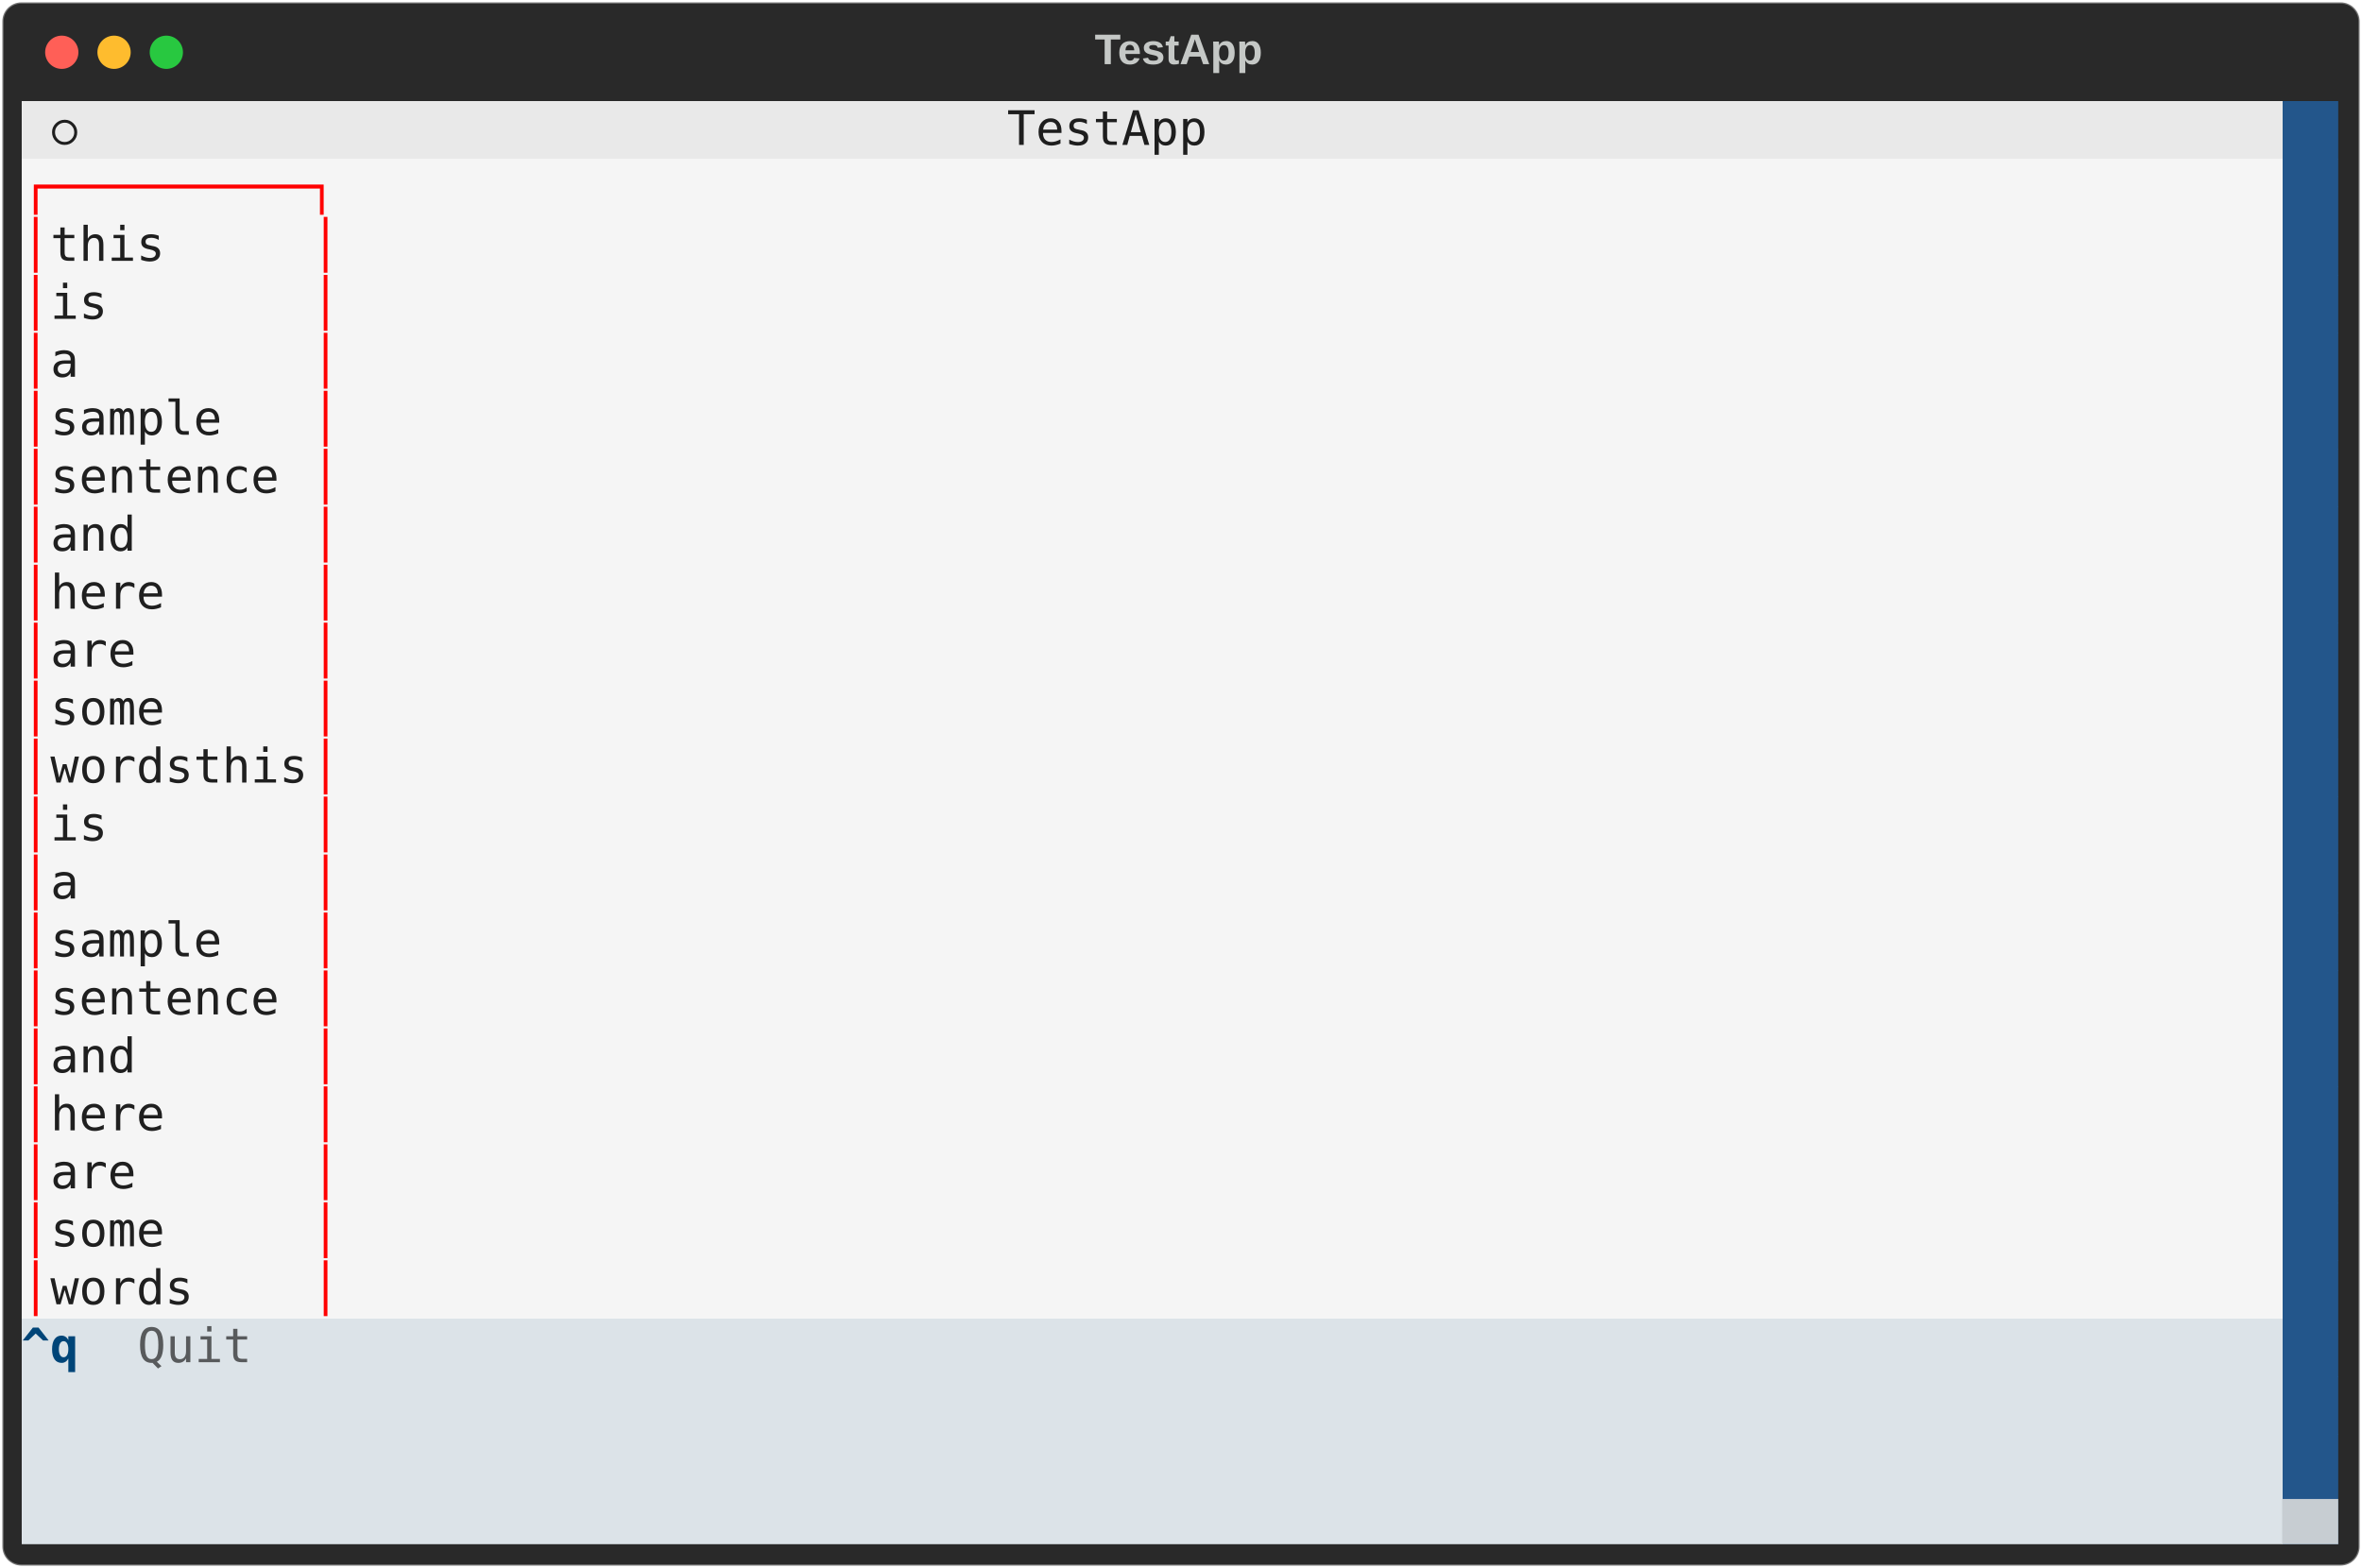
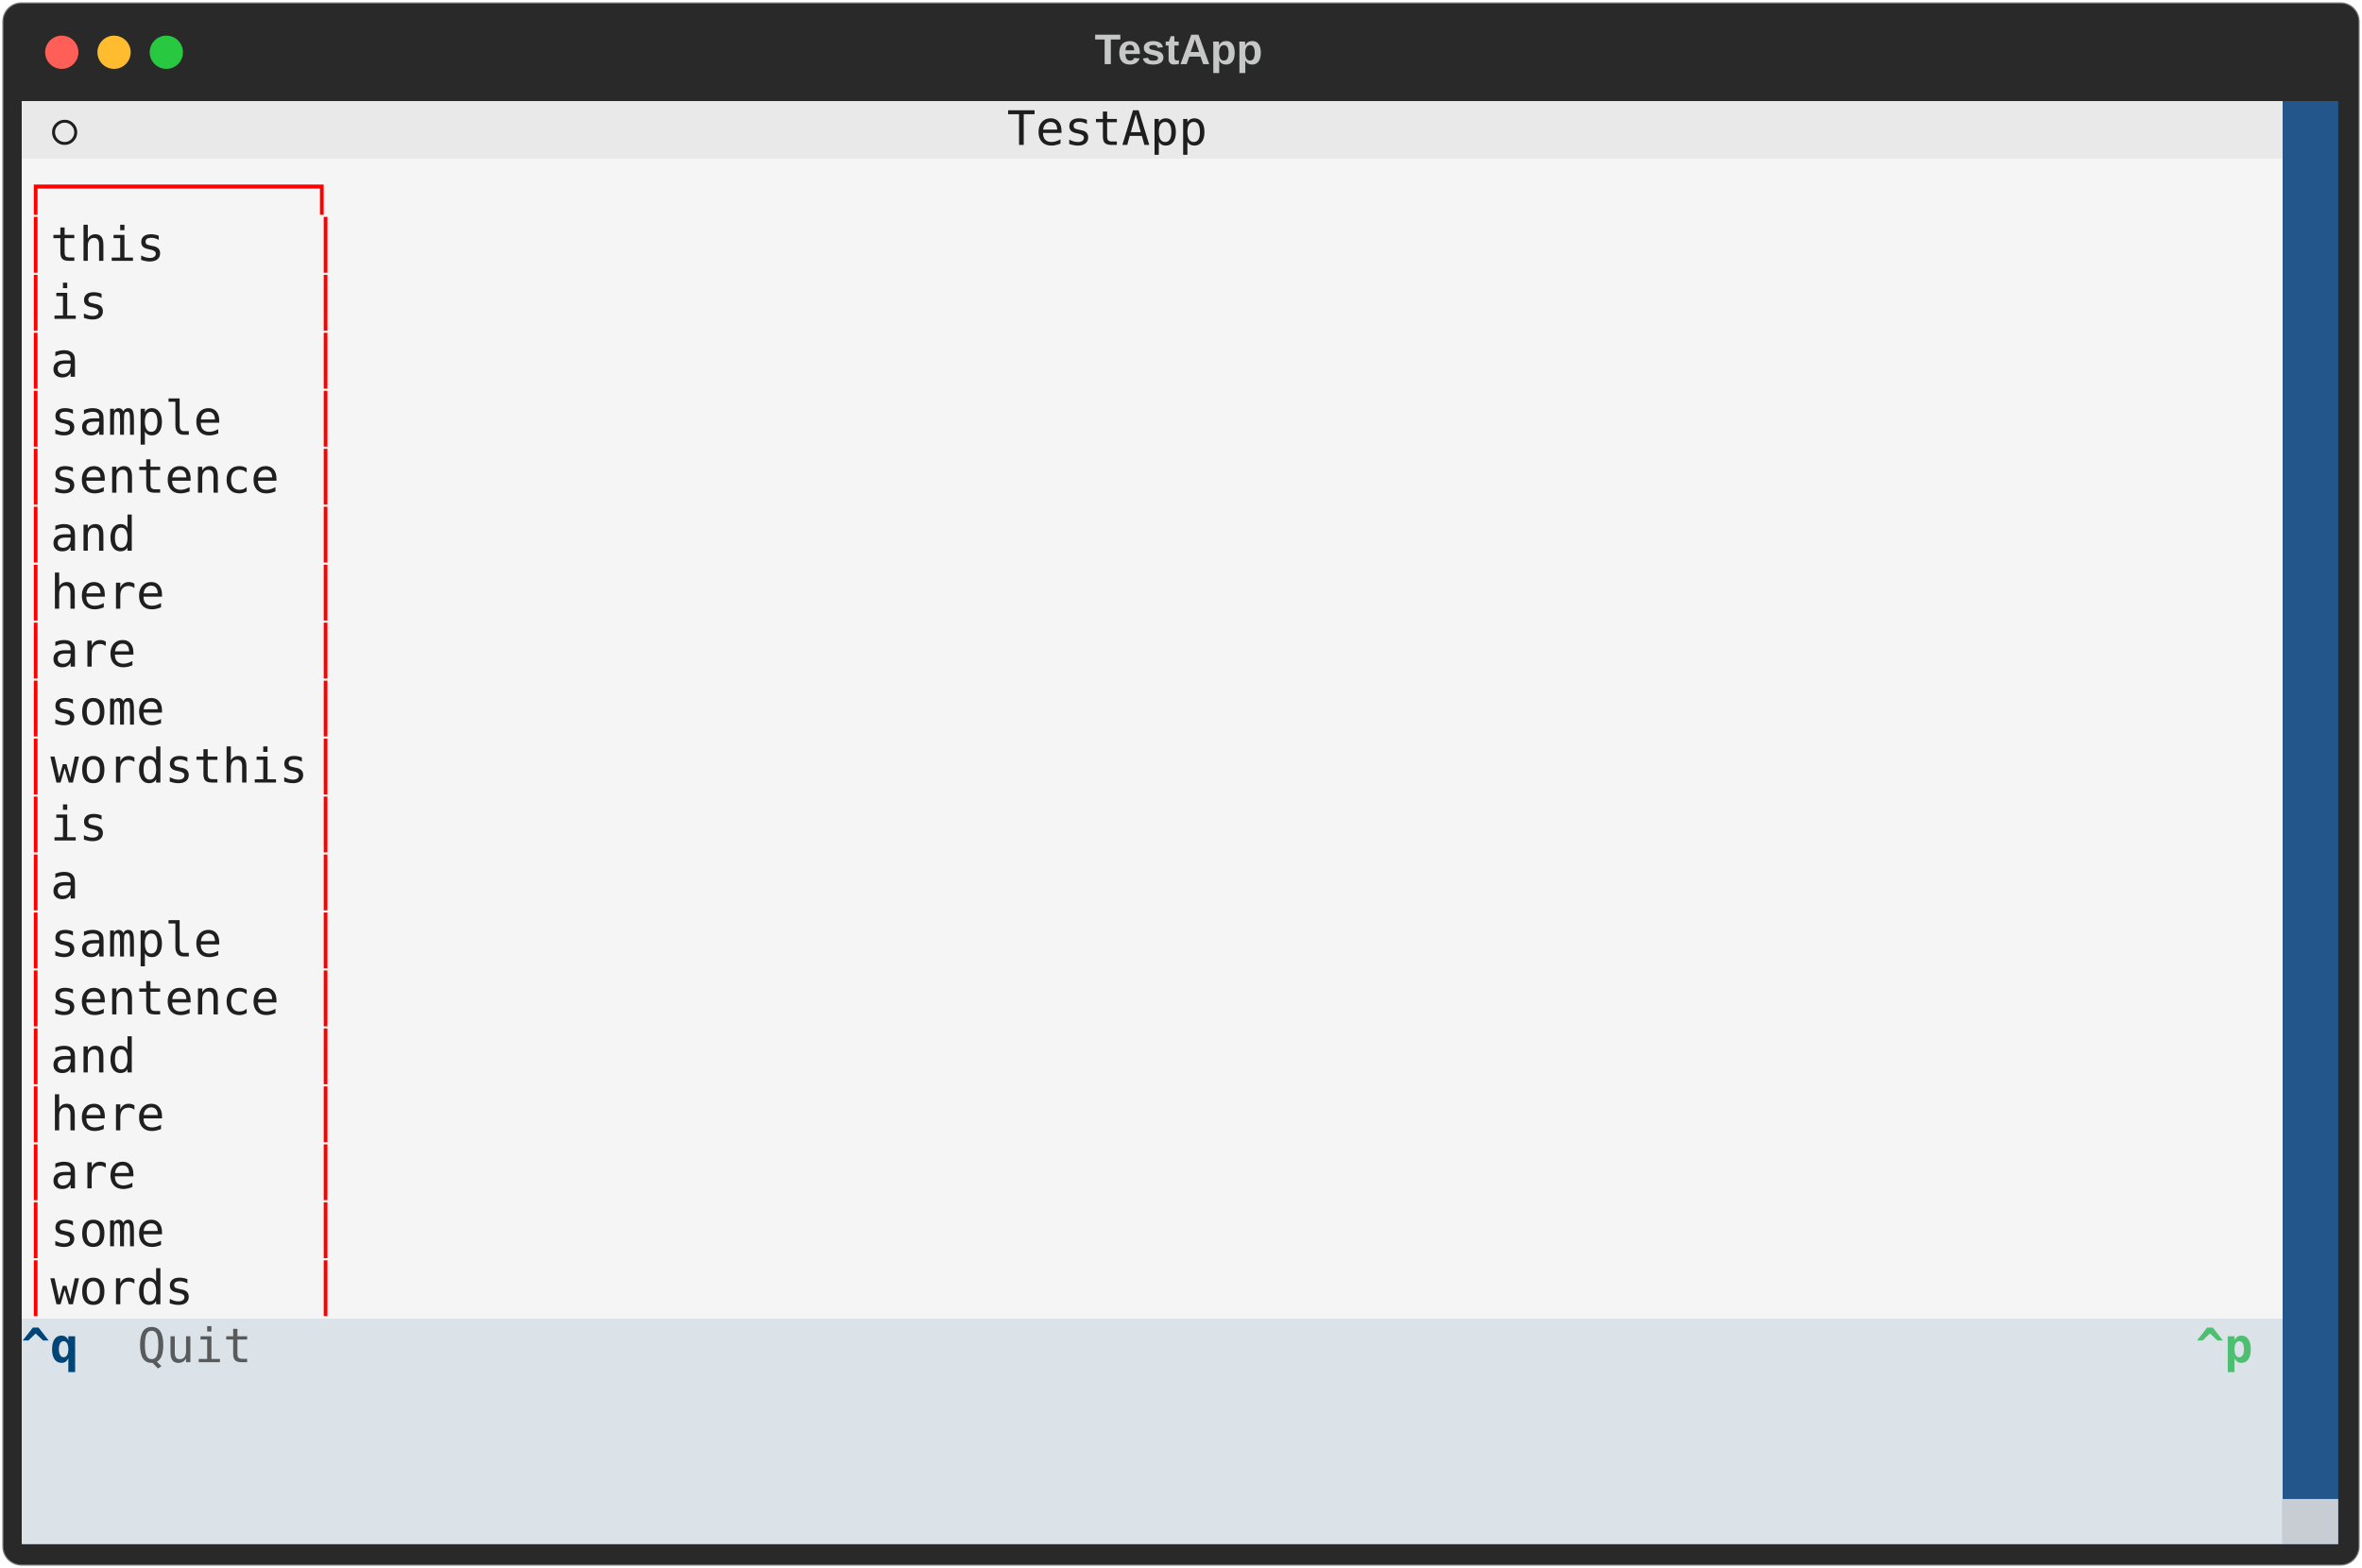
<svg xmlns="http://www.w3.org/2000/svg" class="rich-terminal" viewBox="0 0 994 660.0">
  <style>

    @font-face {
        font-family: "Fira Code";
        src: local("FiraCode-Regular"),
                url("https://cdnjs.cloudflare.com/ajax/libs/firacode/6.2.0/woff2/FiraCode-Regular.woff2") format("woff2"),
                url("https://cdnjs.cloudflare.com/ajax/libs/firacode/6.2.0/woff/FiraCode-Regular.woff") format("woff");
        font-style: normal;
        font-weight: 400;
    }
    @font-face {
        font-family: "Fira Code";
        src: local("FiraCode-Bold"),
                url("https://cdnjs.cloudflare.com/ajax/libs/firacode/6.2.0/woff2/FiraCode-Bold.woff2") format("woff2"),
                url("https://cdnjs.cloudflare.com/ajax/libs/firacode/6.2.0/woff/FiraCode-Bold.woff") format("woff");
        font-style: bold;
        font-weight: 700;
    }

-     .terminal-3926104244-matrix {
+     .terminal-2096712418-matrix {
        font-family: Fira Code, monospace;
        font-size: 20px;
        line-height: 24.4px;
        font-variant-east-asian: full-width;
    }

-     .terminal-3926104244-title {
+     .terminal-2096712418-title {
        font-size: 18px;
        font-weight: bold;
        font-family: arial;
    }

-     .terminal-3926104244-r1 { fill: #c5c8c6 }
- .terminal-3926104244-r2 { fill: #1e1e1e }
- .terminal-3926104244-r3 { fill: #1f1f1f }
- .terminal-3926104244-r4 { fill: #ff0000 }
- .terminal-3926104244-r5 { fill: #004578;font-weight: bold }
- .terminal-3926104244-r6 { fill: #585a5c }
- .terminal-3926104244-r7 { fill: #1c1d1e }
- .terminal-3926104244-r8 { fill: #c7cdd2 }
+     .terminal-2096712418-r1 { fill: #c5c8c6 }
+ .terminal-2096712418-r2 { fill: #1e1e1e }
+ .terminal-2096712418-r3 { fill: #1f1f1f }
+ .terminal-2096712418-r4 { fill: #ff0000 }
+ .terminal-2096712418-r5 { fill: #004578;font-weight: bold }
+ .terminal-2096712418-r6 { fill: #585a5c }
+ .terminal-2096712418-r7 { fill: #1c1d1e }
+ .terminal-2096712418-r8 { fill: #4ebf71;font-weight: bold }
+ .terminal-2096712418-r9 { fill: #c7cdd2 }
    </style>
  <defs>
-     <clipPath id="terminal-3926104244-clip-terminal">
+     <clipPath id="terminal-2096712418-clip-terminal">
      <rect x="0" y="0" width="975.0" height="609.0" />
    </clipPath>
-     <clipPath id="terminal-3926104244-line-0">
+     <clipPath id="terminal-2096712418-line-0">
      <rect x="0" y="1.5" width="976" height="24.65" />
    </clipPath>
-     <clipPath id="terminal-3926104244-line-1">
+     <clipPath id="terminal-2096712418-line-1">
      <rect x="0" y="25.9" width="976" height="24.65" />
    </clipPath>
-     <clipPath id="terminal-3926104244-line-2">
+     <clipPath id="terminal-2096712418-line-2">
      <rect x="0" y="50.3" width="976" height="24.65" />
    </clipPath>
-     <clipPath id="terminal-3926104244-line-3">
+     <clipPath id="terminal-2096712418-line-3">
      <rect x="0" y="74.7" width="976" height="24.65" />
    </clipPath>
-     <clipPath id="terminal-3926104244-line-4">
+     <clipPath id="terminal-2096712418-line-4">
      <rect x="0" y="99.1" width="976" height="24.65" />
    </clipPath>
-     <clipPath id="terminal-3926104244-line-5">
+     <clipPath id="terminal-2096712418-line-5">
      <rect x="0" y="123.5" width="976" height="24.65" />
    </clipPath>
-     <clipPath id="terminal-3926104244-line-6">
+     <clipPath id="terminal-2096712418-line-6">
      <rect x="0" y="147.9" width="976" height="24.65" />
    </clipPath>
-     <clipPath id="terminal-3926104244-line-7">
+     <clipPath id="terminal-2096712418-line-7">
      <rect x="0" y="172.3" width="976" height="24.65" />
    </clipPath>
-     <clipPath id="terminal-3926104244-line-8">
+     <clipPath id="terminal-2096712418-line-8">
      <rect x="0" y="196.7" width="976" height="24.65" />
    </clipPath>
-     <clipPath id="terminal-3926104244-line-9">
+     <clipPath id="terminal-2096712418-line-9">
      <rect x="0" y="221.1" width="976" height="24.65" />
    </clipPath>
-     <clipPath id="terminal-3926104244-line-10">
+     <clipPath id="terminal-2096712418-line-10">
      <rect x="0" y="245.5" width="976" height="24.65" />
    </clipPath>
-     <clipPath id="terminal-3926104244-line-11">
+     <clipPath id="terminal-2096712418-line-11">
      <rect x="0" y="269.9" width="976" height="24.65" />
    </clipPath>
-     <clipPath id="terminal-3926104244-line-12">
+     <clipPath id="terminal-2096712418-line-12">
      <rect x="0" y="294.3" width="976" height="24.65" />
    </clipPath>
-     <clipPath id="terminal-3926104244-line-13">
+     <clipPath id="terminal-2096712418-line-13">
      <rect x="0" y="318.7" width="976" height="24.65" />
    </clipPath>
-     <clipPath id="terminal-3926104244-line-14">
+     <clipPath id="terminal-2096712418-line-14">
      <rect x="0" y="343.1" width="976" height="24.65" />
    </clipPath>
-     <clipPath id="terminal-3926104244-line-15">
+     <clipPath id="terminal-2096712418-line-15">
      <rect x="0" y="367.5" width="976" height="24.65" />
    </clipPath>
-     <clipPath id="terminal-3926104244-line-16">
+     <clipPath id="terminal-2096712418-line-16">
      <rect x="0" y="391.9" width="976" height="24.65" />
    </clipPath>
-     <clipPath id="terminal-3926104244-line-17">
+     <clipPath id="terminal-2096712418-line-17">
      <rect x="0" y="416.3" width="976" height="24.65" />
    </clipPath>
-     <clipPath id="terminal-3926104244-line-18">
+     <clipPath id="terminal-2096712418-line-18">
      <rect x="0" y="440.7" width="976" height="24.65" />
    </clipPath>
-     <clipPath id="terminal-3926104244-line-19">
+     <clipPath id="terminal-2096712418-line-19">
      <rect x="0" y="465.1" width="976" height="24.65" />
    </clipPath>
-     <clipPath id="terminal-3926104244-line-20">
+     <clipPath id="terminal-2096712418-line-20">
      <rect x="0" y="489.5" width="976" height="24.65" />
    </clipPath>
-     <clipPath id="terminal-3926104244-line-21">
+     <clipPath id="terminal-2096712418-line-21">
      <rect x="0" y="513.9" width="976" height="24.65" />
    </clipPath>
-     <clipPath id="terminal-3926104244-line-22">
+     <clipPath id="terminal-2096712418-line-22">
      <rect x="0" y="538.3" width="976" height="24.65" />
    </clipPath>
-     <clipPath id="terminal-3926104244-line-23">
+     <clipPath id="terminal-2096712418-line-23">
      <rect x="0" y="562.7" width="976" height="24.65" />
    </clipPath>
  </defs>
  <rect fill="#292929" stroke="rgba(255,255,255,0.35)" stroke-width="1" x="1" y="1" width="992" height="658" rx="8" />
-   <text class="terminal-3926104244-title" fill="#c5c8c6" text-anchor="middle" x="496" y="27">TestApp</text>
+   <text class="terminal-2096712418-title" fill="#c5c8c6" text-anchor="middle" x="496" y="27">TestApp</text>
  <g transform="translate(26,22)">
    <circle cx="0" cy="0" r="7" fill="#ff5f57" />
    <circle cx="22" cy="0" r="7" fill="#febc2e" />
    <circle cx="44" cy="0" r="7" fill="#28c840" />
  </g>
-   <g transform="translate(9, 41)" clip-path="url(#terminal-3926104244-clip-terminal)">
+   <g transform="translate(9, 41)" clip-path="url(#terminal-2096712418-clip-terminal)">
    <rect fill="#e9e9e9" x="0" y="1.5" width="12.2" height="24.65" shape-rendering="crispEdges" />
    <rect fill="#e9e9e9" x="12.2" y="1.5" width="12.2" height="24.65" shape-rendering="crispEdges" />
    <rect fill="#e9e9e9" x="24.4" y="1.5" width="390.4" height="24.65" shape-rendering="crispEdges" />
    <rect fill="#e9e9e9" x="414.8" y="1.5" width="85.4" height="24.65" shape-rendering="crispEdges" />
    <rect fill="#e9e9e9" x="500.2" y="1.5" width="341.6" height="24.65" shape-rendering="crispEdges" />
    <rect fill="#e9e9e9" x="841.8" y="1.5" width="0" height="24.65" shape-rendering="crispEdges" />
    <rect fill="#e9e9e9" x="841.8" y="1.5" width="109.8" height="24.65" shape-rendering="crispEdges" />
    <rect fill="#23568b" x="951.6" y="1.5" width="24.4" height="24.65" shape-rendering="crispEdges" />
    <rect fill="#f5f5f5" x="0" y="25.9" width="134.2" height="24.65" shape-rendering="crispEdges" />
    <rect fill="#f5f5f5" x="134.2" y="25.9" width="817.4" height="24.65" shape-rendering="crispEdges" />
    <rect fill="#23568b" x="951.6" y="25.9" width="24.4" height="24.65" shape-rendering="crispEdges" />
    <rect fill="#f5f5f5" x="0" y="50.3" width="12.2" height="24.65" shape-rendering="crispEdges" />
    <rect fill="#f5f5f5" x="12.2" y="50.3" width="48.8" height="24.65" shape-rendering="crispEdges" />
    <rect fill="#f5f5f5" x="61" y="50.3" width="61" height="24.65" shape-rendering="crispEdges" />
    <rect fill="#f5f5f5" x="122" y="50.3" width="12.2" height="24.65" shape-rendering="crispEdges" />
    <rect fill="#f5f5f5" x="134.2" y="50.3" width="817.4" height="24.65" shape-rendering="crispEdges" />
    <rect fill="#23568b" x="951.6" y="50.3" width="24.4" height="24.65" shape-rendering="crispEdges" />
    <rect fill="#f5f5f5" x="0" y="74.7" width="12.2" height="24.65" shape-rendering="crispEdges" />
    <rect fill="#f5f5f5" x="12.2" y="74.7" width="24.4" height="24.65" shape-rendering="crispEdges" />
    <rect fill="#f5f5f5" x="36.6" y="74.7" width="85.4" height="24.65" shape-rendering="crispEdges" />
    <rect fill="#f5f5f5" x="122" y="74.7" width="12.2" height="24.65" shape-rendering="crispEdges" />
    <rect fill="#f5f5f5" x="134.2" y="74.7" width="817.4" height="24.65" shape-rendering="crispEdges" />
    <rect fill="#23568b" x="951.6" y="74.7" width="24.4" height="24.65" shape-rendering="crispEdges" />
    <rect fill="#f5f5f5" x="0" y="99.1" width="12.2" height="24.65" shape-rendering="crispEdges" />
    <rect fill="#f5f5f5" x="12.2" y="99.1" width="12.2" height="24.65" shape-rendering="crispEdges" />
    <rect fill="#f5f5f5" x="24.4" y="99.1" width="97.6" height="24.65" shape-rendering="crispEdges" />
    <rect fill="#f5f5f5" x="122" y="99.1" width="12.2" height="24.65" shape-rendering="crispEdges" />
    <rect fill="#f5f5f5" x="134.2" y="99.1" width="817.4" height="24.65" shape-rendering="crispEdges" />
    <rect fill="#23568b" x="951.6" y="99.1" width="24.4" height="24.65" shape-rendering="crispEdges" />
    <rect fill="#f5f5f5" x="0" y="123.5" width="12.2" height="24.65" shape-rendering="crispEdges" />
    <rect fill="#f5f5f5" x="12.2" y="123.5" width="73.2" height="24.65" shape-rendering="crispEdges" />
    <rect fill="#f5f5f5" x="85.4" y="123.5" width="36.6" height="24.65" shape-rendering="crispEdges" />
    <rect fill="#f5f5f5" x="122" y="123.5" width="12.2" height="24.65" shape-rendering="crispEdges" />
    <rect fill="#f5f5f5" x="134.2" y="123.5" width="817.4" height="24.65" shape-rendering="crispEdges" />
    <rect fill="#23568b" x="951.6" y="123.5" width="24.4" height="24.65" shape-rendering="crispEdges" />
    <rect fill="#f5f5f5" x="0" y="147.9" width="12.2" height="24.65" shape-rendering="crispEdges" />
    <rect fill="#f5f5f5" x="12.2" y="147.9" width="97.6" height="24.65" shape-rendering="crispEdges" />
    <rect fill="#f5f5f5" x="109.8" y="147.9" width="12.2" height="24.65" shape-rendering="crispEdges" />
    <rect fill="#f5f5f5" x="122" y="147.9" width="12.2" height="24.65" shape-rendering="crispEdges" />
    <rect fill="#f5f5f5" x="134.2" y="147.9" width="817.4" height="24.65" shape-rendering="crispEdges" />
    <rect fill="#23568b" x="951.6" y="147.9" width="24.4" height="24.65" shape-rendering="crispEdges" />
    <rect fill="#f5f5f5" x="0" y="172.3" width="12.2" height="24.65" shape-rendering="crispEdges" />
    <rect fill="#f5f5f5" x="12.2" y="172.3" width="36.6" height="24.65" shape-rendering="crispEdges" />
    <rect fill="#f5f5f5" x="48.8" y="172.3" width="73.2" height="24.65" shape-rendering="crispEdges" />
    <rect fill="#f5f5f5" x="122" y="172.3" width="12.2" height="24.65" shape-rendering="crispEdges" />
    <rect fill="#f5f5f5" x="134.2" y="172.3" width="817.4" height="24.65" shape-rendering="crispEdges" />
    <rect fill="#23568b" x="951.6" y="172.3" width="24.4" height="24.65" shape-rendering="crispEdges" />
    <rect fill="#f5f5f5" x="0" y="196.7" width="12.2" height="24.65" shape-rendering="crispEdges" />
    <rect fill="#f5f5f5" x="12.2" y="196.7" width="48.8" height="24.65" shape-rendering="crispEdges" />
    <rect fill="#f5f5f5" x="61" y="196.7" width="61" height="24.65" shape-rendering="crispEdges" />
    <rect fill="#f5f5f5" x="122" y="196.7" width="12.2" height="24.65" shape-rendering="crispEdges" />
    <rect fill="#f5f5f5" x="134.2" y="196.7" width="817.4" height="24.65" shape-rendering="crispEdges" />
    <rect fill="#23568b" x="951.6" y="196.7" width="24.4" height="24.65" shape-rendering="crispEdges" />
    <rect fill="#f5f5f5" x="0" y="221.1" width="12.2" height="24.65" shape-rendering="crispEdges" />
    <rect fill="#f5f5f5" x="12.2" y="221.1" width="36.6" height="24.65" shape-rendering="crispEdges" />
    <rect fill="#f5f5f5" x="48.8" y="221.1" width="73.2" height="24.65" shape-rendering="crispEdges" />
    <rect fill="#f5f5f5" x="122" y="221.1" width="12.2" height="24.65" shape-rendering="crispEdges" />
    <rect fill="#f5f5f5" x="134.2" y="221.1" width="817.4" height="24.65" shape-rendering="crispEdges" />
    <rect fill="#23568b" x="951.6" y="221.1" width="24.4" height="24.65" shape-rendering="crispEdges" />
    <rect fill="#f5f5f5" x="0" y="245.5" width="12.2" height="24.65" shape-rendering="crispEdges" />
    <rect fill="#f5f5f5" x="12.2" y="245.5" width="48.8" height="24.65" shape-rendering="crispEdges" />
    <rect fill="#f5f5f5" x="61" y="245.5" width="61" height="24.65" shape-rendering="crispEdges" />
    <rect fill="#f5f5f5" x="122" y="245.5" width="12.2" height="24.65" shape-rendering="crispEdges" />
    <rect fill="#f5f5f5" x="134.2" y="245.5" width="817.4" height="24.65" shape-rendering="crispEdges" />
    <rect fill="#23568b" x="951.6" y="245.5" width="24.4" height="24.65" shape-rendering="crispEdges" />
    <rect fill="#f5f5f5" x="0" y="269.9" width="12.2" height="24.65" shape-rendering="crispEdges" />
    <rect fill="#f5f5f5" x="12.2" y="269.9" width="109.8" height="24.65" shape-rendering="crispEdges" />
    <rect fill="#f5f5f5" x="122" y="269.9" width="12.2" height="24.65" shape-rendering="crispEdges" />
    <rect fill="#f5f5f5" x="134.2" y="269.9" width="817.4" height="24.65" shape-rendering="crispEdges" />
    <rect fill="#23568b" x="951.6" y="269.9" width="24.4" height="24.65" shape-rendering="crispEdges" />
    <rect fill="#f5f5f5" x="0" y="294.3" width="12.2" height="24.65" shape-rendering="crispEdges" />
    <rect fill="#f5f5f5" x="12.2" y="294.3" width="24.4" height="24.65" shape-rendering="crispEdges" />
    <rect fill="#f5f5f5" x="36.6" y="294.3" width="85.4" height="24.65" shape-rendering="crispEdges" />
    <rect fill="#f5f5f5" x="122" y="294.3" width="12.2" height="24.65" shape-rendering="crispEdges" />
    <rect fill="#f5f5f5" x="134.2" y="294.3" width="817.4" height="24.65" shape-rendering="crispEdges" />
    <rect fill="#23568b" x="951.6" y="294.3" width="24.4" height="24.65" shape-rendering="crispEdges" />
    <rect fill="#f5f5f5" x="0" y="318.7" width="12.2" height="24.65" shape-rendering="crispEdges" />
    <rect fill="#f5f5f5" x="12.2" y="318.7" width="12.2" height="24.65" shape-rendering="crispEdges" />
    <rect fill="#f5f5f5" x="24.4" y="318.7" width="97.6" height="24.65" shape-rendering="crispEdges" />
    <rect fill="#f5f5f5" x="122" y="318.7" width="12.2" height="24.65" shape-rendering="crispEdges" />
    <rect fill="#f5f5f5" x="134.2" y="318.7" width="817.4" height="24.65" shape-rendering="crispEdges" />
    <rect fill="#23568b" x="951.6" y="318.7" width="24.4" height="24.65" shape-rendering="crispEdges" />
    <rect fill="#f5f5f5" x="0" y="343.1" width="12.2" height="24.65" shape-rendering="crispEdges" />
    <rect fill="#f5f5f5" x="12.2" y="343.1" width="73.2" height="24.65" shape-rendering="crispEdges" />
    <rect fill="#f5f5f5" x="85.4" y="343.1" width="36.6" height="24.65" shape-rendering="crispEdges" />
    <rect fill="#f5f5f5" x="122" y="343.1" width="12.2" height="24.65" shape-rendering="crispEdges" />
    <rect fill="#f5f5f5" x="134.2" y="343.1" width="817.4" height="24.65" shape-rendering="crispEdges" />
    <rect fill="#23568b" x="951.6" y="343.1" width="24.4" height="24.65" shape-rendering="crispEdges" />
    <rect fill="#f5f5f5" x="0" y="367.5" width="12.2" height="24.65" shape-rendering="crispEdges" />
    <rect fill="#f5f5f5" x="12.2" y="367.5" width="97.6" height="24.65" shape-rendering="crispEdges" />
    <rect fill="#f5f5f5" x="109.8" y="367.5" width="12.2" height="24.65" shape-rendering="crispEdges" />
    <rect fill="#f5f5f5" x="122" y="367.5" width="12.2" height="24.65" shape-rendering="crispEdges" />
    <rect fill="#f5f5f5" x="134.2" y="367.5" width="817.4" height="24.65" shape-rendering="crispEdges" />
    <rect fill="#23568b" x="951.6" y="367.5" width="24.4" height="24.65" shape-rendering="crispEdges" />
    <rect fill="#f5f5f5" x="0" y="391.9" width="12.2" height="24.65" shape-rendering="crispEdges" />
    <rect fill="#f5f5f5" x="12.2" y="391.9" width="36.6" height="24.65" shape-rendering="crispEdges" />
    <rect fill="#f5f5f5" x="48.8" y="391.9" width="73.2" height="24.65" shape-rendering="crispEdges" />
    <rect fill="#f5f5f5" x="122" y="391.9" width="12.2" height="24.65" shape-rendering="crispEdges" />
    <rect fill="#f5f5f5" x="134.2" y="391.9" width="817.4" height="24.65" shape-rendering="crispEdges" />
    <rect fill="#23568b" x="951.6" y="391.9" width="24.4" height="24.65" shape-rendering="crispEdges" />
    <rect fill="#f5f5f5" x="0" y="416.3" width="12.2" height="24.65" shape-rendering="crispEdges" />
    <rect fill="#f5f5f5" x="12.2" y="416.3" width="48.8" height="24.65" shape-rendering="crispEdges" />
    <rect fill="#f5f5f5" x="61" y="416.3" width="61" height="24.65" shape-rendering="crispEdges" />
    <rect fill="#f5f5f5" x="122" y="416.3" width="12.2" height="24.65" shape-rendering="crispEdges" />
    <rect fill="#f5f5f5" x="134.2" y="416.3" width="817.4" height="24.65" shape-rendering="crispEdges" />
    <rect fill="#23568b" x="951.6" y="416.3" width="24.4" height="24.65" shape-rendering="crispEdges" />
    <rect fill="#f5f5f5" x="0" y="440.7" width="12.2" height="24.65" shape-rendering="crispEdges" />
    <rect fill="#f5f5f5" x="12.2" y="440.7" width="36.6" height="24.65" shape-rendering="crispEdges" />
    <rect fill="#f5f5f5" x="48.8" y="440.7" width="73.2" height="24.65" shape-rendering="crispEdges" />
    <rect fill="#f5f5f5" x="122" y="440.7" width="12.2" height="24.65" shape-rendering="crispEdges" />
    <rect fill="#f5f5f5" x="134.2" y="440.7" width="817.4" height="24.65" shape-rendering="crispEdges" />
    <rect fill="#23568b" x="951.6" y="440.7" width="24.4" height="24.65" shape-rendering="crispEdges" />
    <rect fill="#f5f5f5" x="0" y="465.1" width="12.2" height="24.65" shape-rendering="crispEdges" />
    <rect fill="#f5f5f5" x="12.2" y="465.1" width="48.8" height="24.65" shape-rendering="crispEdges" />
    <rect fill="#f5f5f5" x="61" y="465.1" width="61" height="24.65" shape-rendering="crispEdges" />
    <rect fill="#f5f5f5" x="122" y="465.1" width="12.2" height="24.65" shape-rendering="crispEdges" />
    <rect fill="#f5f5f5" x="134.2" y="465.1" width="817.4" height="24.65" shape-rendering="crispEdges" />
    <rect fill="#23568b" x="951.6" y="465.1" width="24.4" height="24.65" shape-rendering="crispEdges" />
    <rect fill="#f5f5f5" x="0" y="489.5" width="12.2" height="24.65" shape-rendering="crispEdges" />
    <rect fill="#f5f5f5" x="12.2" y="489.5" width="61" height="24.65" shape-rendering="crispEdges" />
    <rect fill="#f5f5f5" x="73.2" y="489.5" width="48.8" height="24.65" shape-rendering="crispEdges" />
    <rect fill="#f5f5f5" x="122" y="489.5" width="12.2" height="24.65" shape-rendering="crispEdges" />
    <rect fill="#f5f5f5" x="134.2" y="489.5" width="817.4" height="24.65" shape-rendering="crispEdges" />
    <rect fill="#23568b" x="951.6" y="489.5" width="24.4" height="24.65" shape-rendering="crispEdges" />
    <rect fill="#dce3e8" x="0" y="513.9" width="48.8" height="24.65" shape-rendering="crispEdges" />
    <rect fill="#dce3e8" x="48.8" y="513.9" width="61" height="24.65" shape-rendering="crispEdges" />
-     <rect fill="#dce3e8" x="109.8" y="513.9" width="841.8" height="24.65" shape-rendering="crispEdges" />
+     <rect fill="#dce3e8" x="109.8" y="513.9" width="793" height="24.65" shape-rendering="crispEdges" />
+     <rect fill="#dce3e8" x="902.8" y="513.9" width="12.2" height="24.65" shape-rendering="crispEdges" />
+     <rect fill="#dce3e8" x="915" y="513.9" width="24.4" height="24.65" shape-rendering="crispEdges" />
+     <rect fill="#dce3e8" x="939.4" y="513.9" width="12.2" height="24.65" shape-rendering="crispEdges" />
    <rect fill="#23568b" x="951.6" y="513.9" width="24.4" height="24.65" shape-rendering="crispEdges" />
    <rect fill="#dce3e8" x="0" y="538.3" width="951.6" height="24.65" shape-rendering="crispEdges" />
    <rect fill="#23568b" x="951.6" y="538.3" width="24.4" height="24.65" shape-rendering="crispEdges" />
    <rect fill="#dce3e8" x="0" y="562.7" width="951.6" height="24.65" shape-rendering="crispEdges" />
    <rect fill="#23568b" x="951.6" y="562.7" width="24.4" height="24.65" shape-rendering="crispEdges" />
    <rect fill="#dce3e8" x="0" y="587.1" width="951.6" height="24.65" shape-rendering="crispEdges" />
    <rect fill="#23568b" x="951.6" y="587.1" width="24.4" height="24.65" shape-rendering="crispEdges" />
-     <g class="terminal-3926104244-matrix">
-       <text class="terminal-3926104244-r2" x="12.2" y="20" textLength="12.2" clip-path="url(#terminal-3926104244-line-0)">⭘</text>
-       <text class="terminal-3926104244-r2" x="414.8" y="20" textLength="85.4" clip-path="url(#terminal-3926104244-line-0)">TestApp</text>
-       <text class="terminal-3926104244-r1" x="976" y="20" textLength="12.2" clip-path="url(#terminal-3926104244-line-0)">
- </text>
-       <text class="terminal-3926104244-r4" x="0" y="44.4" textLength="134.2" clip-path="url(#terminal-3926104244-line-1)">┌─────────┐</text>
-       <text class="terminal-3926104244-r1" x="976" y="44.4" textLength="12.2" clip-path="url(#terminal-3926104244-line-1)">
- </text>
-       <text class="terminal-3926104244-r4" x="0" y="68.8" textLength="12.2" clip-path="url(#terminal-3926104244-line-2)">│</text>
-       <text class="terminal-3926104244-r3" x="12.2" y="68.8" textLength="48.8" clip-path="url(#terminal-3926104244-line-2)">this</text>
-       <text class="terminal-3926104244-r4" x="122" y="68.8" textLength="12.2" clip-path="url(#terminal-3926104244-line-2)">│</text>
-       <text class="terminal-3926104244-r1" x="976" y="68.8" textLength="12.2" clip-path="url(#terminal-3926104244-line-2)">
- </text>
-       <text class="terminal-3926104244-r4" x="0" y="93.2" textLength="12.2" clip-path="url(#terminal-3926104244-line-3)">│</text>
-       <text class="terminal-3926104244-r3" x="12.2" y="93.2" textLength="24.4" clip-path="url(#terminal-3926104244-line-3)">is</text>
-       <text class="terminal-3926104244-r4" x="122" y="93.2" textLength="12.2" clip-path="url(#terminal-3926104244-line-3)">│</text>
-       <text class="terminal-3926104244-r1" x="976" y="93.2" textLength="12.2" clip-path="url(#terminal-3926104244-line-3)">
- </text>
-       <text class="terminal-3926104244-r4" x="0" y="117.6" textLength="12.2" clip-path="url(#terminal-3926104244-line-4)">│</text>
-       <text class="terminal-3926104244-r3" x="12.2" y="117.6" textLength="12.2" clip-path="url(#terminal-3926104244-line-4)">a</text>
-       <text class="terminal-3926104244-r4" x="122" y="117.6" textLength="12.2" clip-path="url(#terminal-3926104244-line-4)">│</text>
-       <text class="terminal-3926104244-r1" x="976" y="117.6" textLength="12.2" clip-path="url(#terminal-3926104244-line-4)">
- </text>
-       <text class="terminal-3926104244-r4" x="0" y="142" textLength="12.2" clip-path="url(#terminal-3926104244-line-5)">│</text>
-       <text class="terminal-3926104244-r3" x="12.2" y="142" textLength="73.2" clip-path="url(#terminal-3926104244-line-5)">sample</text>
-       <text class="terminal-3926104244-r4" x="122" y="142" textLength="12.2" clip-path="url(#terminal-3926104244-line-5)">│</text>
-       <text class="terminal-3926104244-r1" x="976" y="142" textLength="12.2" clip-path="url(#terminal-3926104244-line-5)">
- </text>
-       <text class="terminal-3926104244-r4" x="0" y="166.4" textLength="12.2" clip-path="url(#terminal-3926104244-line-6)">│</text>
-       <text class="terminal-3926104244-r3" x="12.2" y="166.4" textLength="97.6" clip-path="url(#terminal-3926104244-line-6)">sentence</text>
-       <text class="terminal-3926104244-r4" x="122" y="166.4" textLength="12.2" clip-path="url(#terminal-3926104244-line-6)">│</text>
-       <text class="terminal-3926104244-r1" x="976" y="166.4" textLength="12.2" clip-path="url(#terminal-3926104244-line-6)">
- </text>
-       <text class="terminal-3926104244-r4" x="0" y="190.8" textLength="12.2" clip-path="url(#terminal-3926104244-line-7)">│</text>
-       <text class="terminal-3926104244-r3" x="12.2" y="190.8" textLength="36.6" clip-path="url(#terminal-3926104244-line-7)">and</text>
-       <text class="terminal-3926104244-r4" x="122" y="190.8" textLength="12.2" clip-path="url(#terminal-3926104244-line-7)">│</text>
-       <text class="terminal-3926104244-r1" x="976" y="190.8" textLength="12.2" clip-path="url(#terminal-3926104244-line-7)">
- </text>
-       <text class="terminal-3926104244-r4" x="0" y="215.2" textLength="12.2" clip-path="url(#terminal-3926104244-line-8)">│</text>
-       <text class="terminal-3926104244-r3" x="12.2" y="215.2" textLength="48.8" clip-path="url(#terminal-3926104244-line-8)">here</text>
-       <text class="terminal-3926104244-r4" x="122" y="215.2" textLength="12.2" clip-path="url(#terminal-3926104244-line-8)">│</text>
-       <text class="terminal-3926104244-r1" x="976" y="215.2" textLength="12.2" clip-path="url(#terminal-3926104244-line-8)">
- </text>
-       <text class="terminal-3926104244-r4" x="0" y="239.6" textLength="12.2" clip-path="url(#terminal-3926104244-line-9)">│</text>
-       <text class="terminal-3926104244-r3" x="12.2" y="239.6" textLength="36.6" clip-path="url(#terminal-3926104244-line-9)">are</text>
-       <text class="terminal-3926104244-r4" x="122" y="239.6" textLength="12.2" clip-path="url(#terminal-3926104244-line-9)">│</text>
-       <text class="terminal-3926104244-r1" x="976" y="239.6" textLength="12.2" clip-path="url(#terminal-3926104244-line-9)">
- </text>
-       <text class="terminal-3926104244-r4" x="0" y="264" textLength="12.2" clip-path="url(#terminal-3926104244-line-10)">│</text>
-       <text class="terminal-3926104244-r3" x="12.2" y="264" textLength="48.8" clip-path="url(#terminal-3926104244-line-10)">some</text>
-       <text class="terminal-3926104244-r4" x="122" y="264" textLength="12.2" clip-path="url(#terminal-3926104244-line-10)">│</text>
-       <text class="terminal-3926104244-r1" x="976" y="264" textLength="12.2" clip-path="url(#terminal-3926104244-line-10)">
- </text>
-       <text class="terminal-3926104244-r4" x="0" y="288.4" textLength="12.2" clip-path="url(#terminal-3926104244-line-11)">│</text>
-       <text class="terminal-3926104244-r3" x="12.2" y="288.4" textLength="109.8" clip-path="url(#terminal-3926104244-line-11)">wordsthis</text>
-       <text class="terminal-3926104244-r4" x="122" y="288.4" textLength="12.2" clip-path="url(#terminal-3926104244-line-11)">│</text>
-       <text class="terminal-3926104244-r1" x="976" y="288.4" textLength="12.2" clip-path="url(#terminal-3926104244-line-11)">
- </text>
-       <text class="terminal-3926104244-r4" x="0" y="312.8" textLength="12.2" clip-path="url(#terminal-3926104244-line-12)">│</text>
-       <text class="terminal-3926104244-r3" x="12.2" y="312.8" textLength="24.4" clip-path="url(#terminal-3926104244-line-12)">is</text>
-       <text class="terminal-3926104244-r4" x="122" y="312.8" textLength="12.2" clip-path="url(#terminal-3926104244-line-12)">│</text>
-       <text class="terminal-3926104244-r1" x="976" y="312.8" textLength="12.2" clip-path="url(#terminal-3926104244-line-12)">
- </text>
-       <text class="terminal-3926104244-r4" x="0" y="337.2" textLength="12.2" clip-path="url(#terminal-3926104244-line-13)">│</text>
-       <text class="terminal-3926104244-r3" x="12.2" y="337.2" textLength="12.2" clip-path="url(#terminal-3926104244-line-13)">a</text>
-       <text class="terminal-3926104244-r4" x="122" y="337.2" textLength="12.2" clip-path="url(#terminal-3926104244-line-13)">│</text>
-       <text class="terminal-3926104244-r1" x="976" y="337.2" textLength="12.2" clip-path="url(#terminal-3926104244-line-13)">
- </text>
-       <text class="terminal-3926104244-r4" x="0" y="361.6" textLength="12.2" clip-path="url(#terminal-3926104244-line-14)">│</text>
-       <text class="terminal-3926104244-r3" x="12.2" y="361.6" textLength="73.2" clip-path="url(#terminal-3926104244-line-14)">sample</text>
-       <text class="terminal-3926104244-r4" x="122" y="361.6" textLength="12.2" clip-path="url(#terminal-3926104244-line-14)">│</text>
-       <text class="terminal-3926104244-r1" x="976" y="361.6" textLength="12.2" clip-path="url(#terminal-3926104244-line-14)">
- </text>
-       <text class="terminal-3926104244-r4" x="0" y="386" textLength="12.2" clip-path="url(#terminal-3926104244-line-15)">│</text>
-       <text class="terminal-3926104244-r3" x="12.2" y="386" textLength="97.6" clip-path="url(#terminal-3926104244-line-15)">sentence</text>
-       <text class="terminal-3926104244-r4" x="122" y="386" textLength="12.2" clip-path="url(#terminal-3926104244-line-15)">│</text>
-       <text class="terminal-3926104244-r1" x="976" y="386" textLength="12.2" clip-path="url(#terminal-3926104244-line-15)">
- </text>
-       <text class="terminal-3926104244-r4" x="0" y="410.4" textLength="12.2" clip-path="url(#terminal-3926104244-line-16)">│</text>
-       <text class="terminal-3926104244-r3" x="12.2" y="410.4" textLength="36.6" clip-path="url(#terminal-3926104244-line-16)">and</text>
-       <text class="terminal-3926104244-r4" x="122" y="410.4" textLength="12.2" clip-path="url(#terminal-3926104244-line-16)">│</text>
-       <text class="terminal-3926104244-r1" x="976" y="410.4" textLength="12.2" clip-path="url(#terminal-3926104244-line-16)">
- </text>
-       <text class="terminal-3926104244-r4" x="0" y="434.8" textLength="12.2" clip-path="url(#terminal-3926104244-line-17)">│</text>
-       <text class="terminal-3926104244-r3" x="12.2" y="434.8" textLength="48.8" clip-path="url(#terminal-3926104244-line-17)">here</text>
-       <text class="terminal-3926104244-r4" x="122" y="434.8" textLength="12.2" clip-path="url(#terminal-3926104244-line-17)">│</text>
-       <text class="terminal-3926104244-r1" x="976" y="434.8" textLength="12.2" clip-path="url(#terminal-3926104244-line-17)">
- </text>
-       <text class="terminal-3926104244-r4" x="0" y="459.2" textLength="12.2" clip-path="url(#terminal-3926104244-line-18)">│</text>
-       <text class="terminal-3926104244-r3" x="12.2" y="459.2" textLength="36.6" clip-path="url(#terminal-3926104244-line-18)">are</text>
-       <text class="terminal-3926104244-r4" x="122" y="459.2" textLength="12.2" clip-path="url(#terminal-3926104244-line-18)">│</text>
-       <text class="terminal-3926104244-r1" x="976" y="459.2" textLength="12.2" clip-path="url(#terminal-3926104244-line-18)">
- </text>
-       <text class="terminal-3926104244-r4" x="0" y="483.6" textLength="12.2" clip-path="url(#terminal-3926104244-line-19)">│</text>
-       <text class="terminal-3926104244-r3" x="12.2" y="483.6" textLength="48.8" clip-path="url(#terminal-3926104244-line-19)">some</text>
-       <text class="terminal-3926104244-r4" x="122" y="483.6" textLength="12.2" clip-path="url(#terminal-3926104244-line-19)">│</text>
-       <text class="terminal-3926104244-r1" x="976" y="483.6" textLength="12.2" clip-path="url(#terminal-3926104244-line-19)">
- </text>
-       <text class="terminal-3926104244-r4" x="0" y="508" textLength="12.2" clip-path="url(#terminal-3926104244-line-20)">│</text>
-       <text class="terminal-3926104244-r3" x="12.2" y="508" textLength="61" clip-path="url(#terminal-3926104244-line-20)">words</text>
-       <text class="terminal-3926104244-r4" x="122" y="508" textLength="12.2" clip-path="url(#terminal-3926104244-line-20)">│</text>
-       <text class="terminal-3926104244-r1" x="976" y="508" textLength="12.2" clip-path="url(#terminal-3926104244-line-20)">
- </text>
-       <text class="terminal-3926104244-r5" x="0" y="532.4" textLength="48.8" clip-path="url(#terminal-3926104244-line-21)"> ^q </text>
-       <text class="terminal-3926104244-r6" x="48.8" y="532.4" textLength="61" clip-path="url(#terminal-3926104244-line-21)">Quit </text>
-       <text class="terminal-3926104244-r1" x="976" y="532.4" textLength="12.2" clip-path="url(#terminal-3926104244-line-21)">
- </text>
-       <text class="terminal-3926104244-r1" x="976" y="556.8" textLength="12.2" clip-path="url(#terminal-3926104244-line-22)">
- </text>
-       <text class="terminal-3926104244-r1" x="976" y="581.2" textLength="12.2" clip-path="url(#terminal-3926104244-line-23)">
- </text>
-       <text class="terminal-3926104244-r8" x="951.6" y="605.6" textLength="24.4" clip-path="url(#terminal-3926104244-line-24)">▇▇</text>
+     <g class="terminal-2096712418-matrix">
+       <text class="terminal-2096712418-r2" x="12.2" y="20" textLength="12.2" clip-path="url(#terminal-2096712418-line-0)">⭘</text>
+       <text class="terminal-2096712418-r2" x="414.8" y="20" textLength="85.4" clip-path="url(#terminal-2096712418-line-0)">TestApp</text>
+       <text class="terminal-2096712418-r1" x="976" y="20" textLength="12.2" clip-path="url(#terminal-2096712418-line-0)">
+ </text>
+       <text class="terminal-2096712418-r4" x="0" y="44.4" textLength="134.2" clip-path="url(#terminal-2096712418-line-1)">┌─────────┐</text>
+       <text class="terminal-2096712418-r1" x="976" y="44.4" textLength="12.2" clip-path="url(#terminal-2096712418-line-1)">
+ </text>
+       <text class="terminal-2096712418-r4" x="0" y="68.8" textLength="12.2" clip-path="url(#terminal-2096712418-line-2)">│</text>
+       <text class="terminal-2096712418-r3" x="12.2" y="68.8" textLength="48.8" clip-path="url(#terminal-2096712418-line-2)">this</text>
+       <text class="terminal-2096712418-r4" x="122" y="68.8" textLength="12.2" clip-path="url(#terminal-2096712418-line-2)">│</text>
+       <text class="terminal-2096712418-r1" x="976" y="68.8" textLength="12.2" clip-path="url(#terminal-2096712418-line-2)">
+ </text>
+       <text class="terminal-2096712418-r4" x="0" y="93.2" textLength="12.2" clip-path="url(#terminal-2096712418-line-3)">│</text>
+       <text class="terminal-2096712418-r3" x="12.2" y="93.2" textLength="24.4" clip-path="url(#terminal-2096712418-line-3)">is</text>
+       <text class="terminal-2096712418-r4" x="122" y="93.2" textLength="12.2" clip-path="url(#terminal-2096712418-line-3)">│</text>
+       <text class="terminal-2096712418-r1" x="976" y="93.2" textLength="12.2" clip-path="url(#terminal-2096712418-line-3)">
+ </text>
+       <text class="terminal-2096712418-r4" x="0" y="117.6" textLength="12.2" clip-path="url(#terminal-2096712418-line-4)">│</text>
+       <text class="terminal-2096712418-r3" x="12.2" y="117.6" textLength="12.2" clip-path="url(#terminal-2096712418-line-4)">a</text>
+       <text class="terminal-2096712418-r4" x="122" y="117.6" textLength="12.2" clip-path="url(#terminal-2096712418-line-4)">│</text>
+       <text class="terminal-2096712418-r1" x="976" y="117.6" textLength="12.2" clip-path="url(#terminal-2096712418-line-4)">
+ </text>
+       <text class="terminal-2096712418-r4" x="0" y="142" textLength="12.2" clip-path="url(#terminal-2096712418-line-5)">│</text>
+       <text class="terminal-2096712418-r3" x="12.2" y="142" textLength="73.2" clip-path="url(#terminal-2096712418-line-5)">sample</text>
+       <text class="terminal-2096712418-r4" x="122" y="142" textLength="12.2" clip-path="url(#terminal-2096712418-line-5)">│</text>
+       <text class="terminal-2096712418-r1" x="976" y="142" textLength="12.2" clip-path="url(#terminal-2096712418-line-5)">
+ </text>
+       <text class="terminal-2096712418-r4" x="0" y="166.4" textLength="12.2" clip-path="url(#terminal-2096712418-line-6)">│</text>
+       <text class="terminal-2096712418-r3" x="12.2" y="166.4" textLength="97.6" clip-path="url(#terminal-2096712418-line-6)">sentence</text>
+       <text class="terminal-2096712418-r4" x="122" y="166.4" textLength="12.2" clip-path="url(#terminal-2096712418-line-6)">│</text>
+       <text class="terminal-2096712418-r1" x="976" y="166.4" textLength="12.2" clip-path="url(#terminal-2096712418-line-6)">
+ </text>
+       <text class="terminal-2096712418-r4" x="0" y="190.8" textLength="12.2" clip-path="url(#terminal-2096712418-line-7)">│</text>
+       <text class="terminal-2096712418-r3" x="12.2" y="190.8" textLength="36.6" clip-path="url(#terminal-2096712418-line-7)">and</text>
+       <text class="terminal-2096712418-r4" x="122" y="190.8" textLength="12.2" clip-path="url(#terminal-2096712418-line-7)">│</text>
+       <text class="terminal-2096712418-r1" x="976" y="190.8" textLength="12.2" clip-path="url(#terminal-2096712418-line-7)">
+ </text>
+       <text class="terminal-2096712418-r4" x="0" y="215.2" textLength="12.2" clip-path="url(#terminal-2096712418-line-8)">│</text>
+       <text class="terminal-2096712418-r3" x="12.2" y="215.2" textLength="48.8" clip-path="url(#terminal-2096712418-line-8)">here</text>
+       <text class="terminal-2096712418-r4" x="122" y="215.2" textLength="12.2" clip-path="url(#terminal-2096712418-line-8)">│</text>
+       <text class="terminal-2096712418-r1" x="976" y="215.2" textLength="12.2" clip-path="url(#terminal-2096712418-line-8)">
+ </text>
+       <text class="terminal-2096712418-r4" x="0" y="239.6" textLength="12.2" clip-path="url(#terminal-2096712418-line-9)">│</text>
+       <text class="terminal-2096712418-r3" x="12.2" y="239.6" textLength="36.6" clip-path="url(#terminal-2096712418-line-9)">are</text>
+       <text class="terminal-2096712418-r4" x="122" y="239.6" textLength="12.2" clip-path="url(#terminal-2096712418-line-9)">│</text>
+       <text class="terminal-2096712418-r1" x="976" y="239.6" textLength="12.2" clip-path="url(#terminal-2096712418-line-9)">
+ </text>
+       <text class="terminal-2096712418-r4" x="0" y="264" textLength="12.2" clip-path="url(#terminal-2096712418-line-10)">│</text>
+       <text class="terminal-2096712418-r3" x="12.2" y="264" textLength="48.8" clip-path="url(#terminal-2096712418-line-10)">some</text>
+       <text class="terminal-2096712418-r4" x="122" y="264" textLength="12.2" clip-path="url(#terminal-2096712418-line-10)">│</text>
+       <text class="terminal-2096712418-r1" x="976" y="264" textLength="12.2" clip-path="url(#terminal-2096712418-line-10)">
+ </text>
+       <text class="terminal-2096712418-r4" x="0" y="288.4" textLength="12.2" clip-path="url(#terminal-2096712418-line-11)">│</text>
+       <text class="terminal-2096712418-r3" x="12.2" y="288.4" textLength="109.8" clip-path="url(#terminal-2096712418-line-11)">wordsthis</text>
+       <text class="terminal-2096712418-r4" x="122" y="288.4" textLength="12.2" clip-path="url(#terminal-2096712418-line-11)">│</text>
+       <text class="terminal-2096712418-r1" x="976" y="288.4" textLength="12.2" clip-path="url(#terminal-2096712418-line-11)">
+ </text>
+       <text class="terminal-2096712418-r4" x="0" y="312.8" textLength="12.2" clip-path="url(#terminal-2096712418-line-12)">│</text>
+       <text class="terminal-2096712418-r3" x="12.2" y="312.8" textLength="24.4" clip-path="url(#terminal-2096712418-line-12)">is</text>
+       <text class="terminal-2096712418-r4" x="122" y="312.8" textLength="12.2" clip-path="url(#terminal-2096712418-line-12)">│</text>
+       <text class="terminal-2096712418-r1" x="976" y="312.8" textLength="12.2" clip-path="url(#terminal-2096712418-line-12)">
+ </text>
+       <text class="terminal-2096712418-r4" x="0" y="337.2" textLength="12.2" clip-path="url(#terminal-2096712418-line-13)">│</text>
+       <text class="terminal-2096712418-r3" x="12.2" y="337.2" textLength="12.2" clip-path="url(#terminal-2096712418-line-13)">a</text>
+       <text class="terminal-2096712418-r4" x="122" y="337.2" textLength="12.2" clip-path="url(#terminal-2096712418-line-13)">│</text>
+       <text class="terminal-2096712418-r1" x="976" y="337.2" textLength="12.2" clip-path="url(#terminal-2096712418-line-13)">
+ </text>
+       <text class="terminal-2096712418-r4" x="0" y="361.6" textLength="12.2" clip-path="url(#terminal-2096712418-line-14)">│</text>
+       <text class="terminal-2096712418-r3" x="12.2" y="361.6" textLength="73.2" clip-path="url(#terminal-2096712418-line-14)">sample</text>
+       <text class="terminal-2096712418-r4" x="122" y="361.6" textLength="12.2" clip-path="url(#terminal-2096712418-line-14)">│</text>
+       <text class="terminal-2096712418-r1" x="976" y="361.6" textLength="12.2" clip-path="url(#terminal-2096712418-line-14)">
+ </text>
+       <text class="terminal-2096712418-r4" x="0" y="386" textLength="12.2" clip-path="url(#terminal-2096712418-line-15)">│</text>
+       <text class="terminal-2096712418-r3" x="12.2" y="386" textLength="97.6" clip-path="url(#terminal-2096712418-line-15)">sentence</text>
+       <text class="terminal-2096712418-r4" x="122" y="386" textLength="12.2" clip-path="url(#terminal-2096712418-line-15)">│</text>
+       <text class="terminal-2096712418-r1" x="976" y="386" textLength="12.2" clip-path="url(#terminal-2096712418-line-15)">
+ </text>
+       <text class="terminal-2096712418-r4" x="0" y="410.4" textLength="12.2" clip-path="url(#terminal-2096712418-line-16)">│</text>
+       <text class="terminal-2096712418-r3" x="12.2" y="410.4" textLength="36.6" clip-path="url(#terminal-2096712418-line-16)">and</text>
+       <text class="terminal-2096712418-r4" x="122" y="410.4" textLength="12.2" clip-path="url(#terminal-2096712418-line-16)">│</text>
+       <text class="terminal-2096712418-r1" x="976" y="410.4" textLength="12.2" clip-path="url(#terminal-2096712418-line-16)">
+ </text>
+       <text class="terminal-2096712418-r4" x="0" y="434.8" textLength="12.2" clip-path="url(#terminal-2096712418-line-17)">│</text>
+       <text class="terminal-2096712418-r3" x="12.2" y="434.8" textLength="48.8" clip-path="url(#terminal-2096712418-line-17)">here</text>
+       <text class="terminal-2096712418-r4" x="122" y="434.8" textLength="12.2" clip-path="url(#terminal-2096712418-line-17)">│</text>
+       <text class="terminal-2096712418-r1" x="976" y="434.8" textLength="12.2" clip-path="url(#terminal-2096712418-line-17)">
+ </text>
+       <text class="terminal-2096712418-r4" x="0" y="459.2" textLength="12.2" clip-path="url(#terminal-2096712418-line-18)">│</text>
+       <text class="terminal-2096712418-r3" x="12.2" y="459.2" textLength="36.6" clip-path="url(#terminal-2096712418-line-18)">are</text>
+       <text class="terminal-2096712418-r4" x="122" y="459.2" textLength="12.2" clip-path="url(#terminal-2096712418-line-18)">│</text>
+       <text class="terminal-2096712418-r1" x="976" y="459.2" textLength="12.2" clip-path="url(#terminal-2096712418-line-18)">
+ </text>
+       <text class="terminal-2096712418-r4" x="0" y="483.6" textLength="12.2" clip-path="url(#terminal-2096712418-line-19)">│</text>
+       <text class="terminal-2096712418-r3" x="12.2" y="483.6" textLength="48.8" clip-path="url(#terminal-2096712418-line-19)">some</text>
+       <text class="terminal-2096712418-r4" x="122" y="483.6" textLength="12.2" clip-path="url(#terminal-2096712418-line-19)">│</text>
+       <text class="terminal-2096712418-r1" x="976" y="483.6" textLength="12.2" clip-path="url(#terminal-2096712418-line-19)">
+ </text>
+       <text class="terminal-2096712418-r4" x="0" y="508" textLength="12.2" clip-path="url(#terminal-2096712418-line-20)">│</text>
+       <text class="terminal-2096712418-r3" x="12.2" y="508" textLength="61" clip-path="url(#terminal-2096712418-line-20)">words</text>
+       <text class="terminal-2096712418-r4" x="122" y="508" textLength="12.2" clip-path="url(#terminal-2096712418-line-20)">│</text>
+       <text class="terminal-2096712418-r1" x="976" y="508" textLength="12.2" clip-path="url(#terminal-2096712418-line-20)">
+ </text>
+       <text class="terminal-2096712418-r5" x="0" y="532.4" textLength="48.8" clip-path="url(#terminal-2096712418-line-21)"> ^q </text>
+       <text class="terminal-2096712418-r6" x="48.8" y="532.4" textLength="61" clip-path="url(#terminal-2096712418-line-21)">Quit </text>
+       <text class="terminal-2096712418-r8" x="915" y="532.4" textLength="24.4" clip-path="url(#terminal-2096712418-line-21)">^p</text>
+       <text class="terminal-2096712418-r1" x="976" y="532.4" textLength="12.2" clip-path="url(#terminal-2096712418-line-21)">
+ </text>
+       <text class="terminal-2096712418-r1" x="976" y="556.8" textLength="12.2" clip-path="url(#terminal-2096712418-line-22)">
+ </text>
+       <text class="terminal-2096712418-r1" x="976" y="581.2" textLength="12.2" clip-path="url(#terminal-2096712418-line-23)">
+ </text>
+       <text class="terminal-2096712418-r9" x="951.6" y="605.6" textLength="24.4" clip-path="url(#terminal-2096712418-line-24)">▇▇</text>
    </g>
  </g>
</svg>
